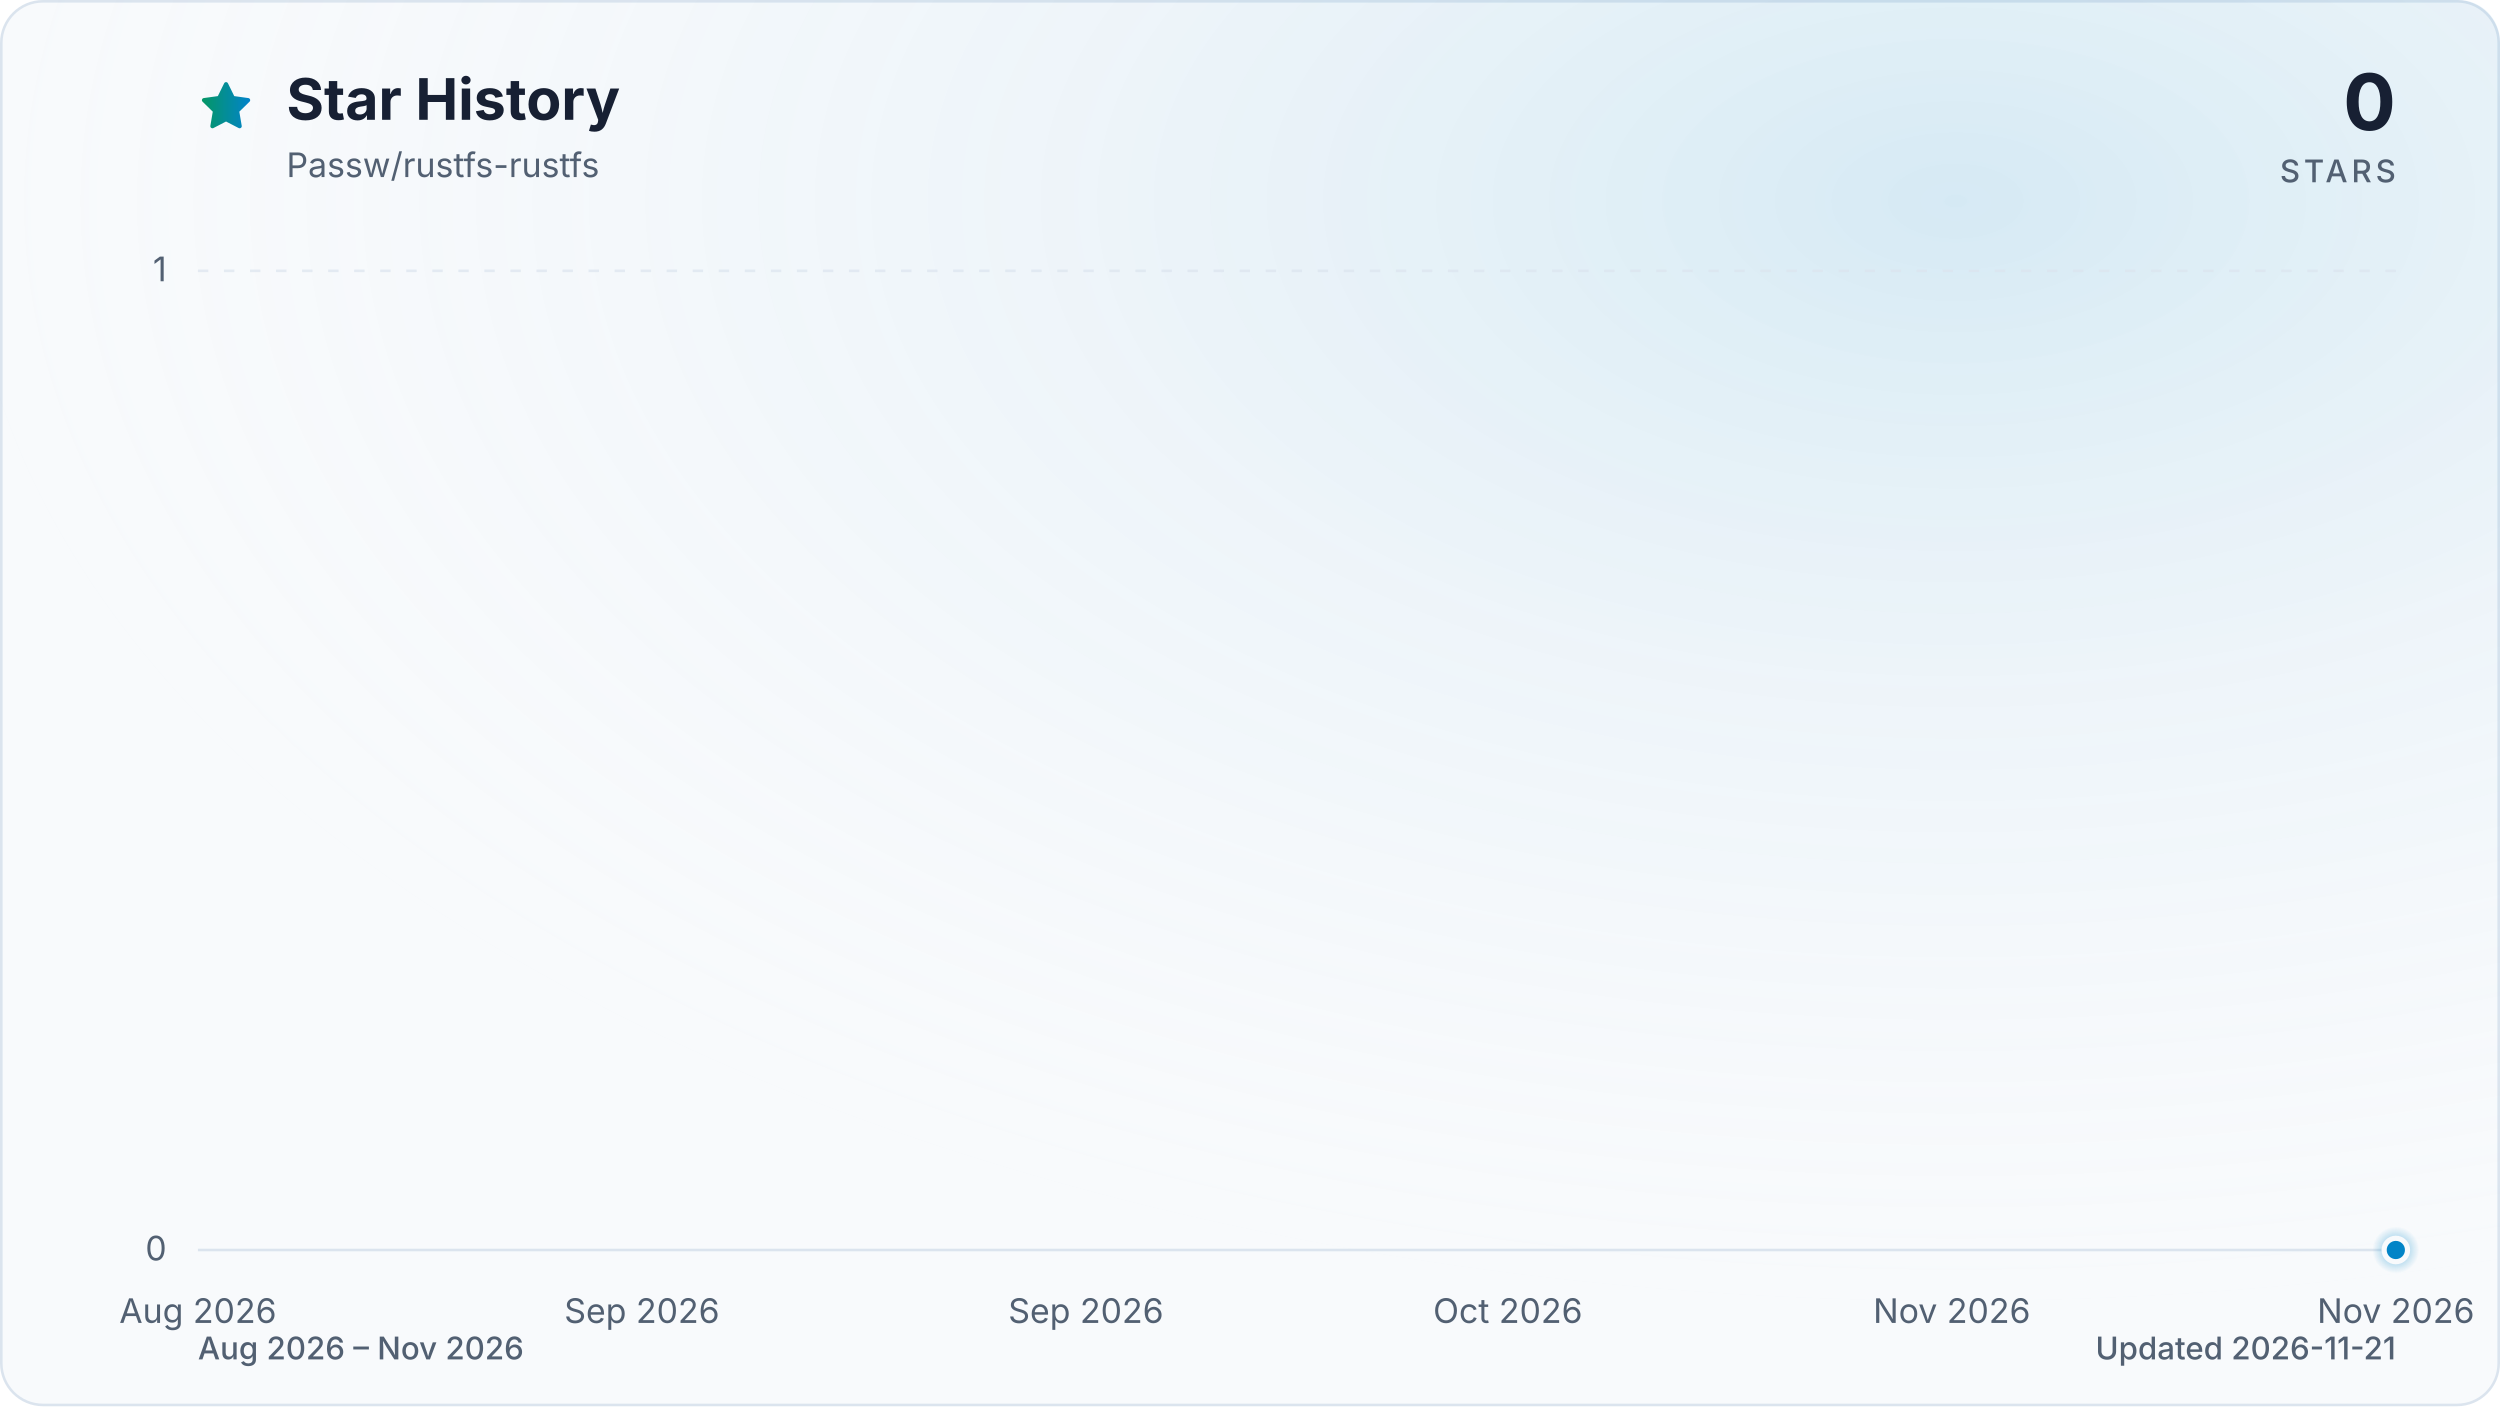
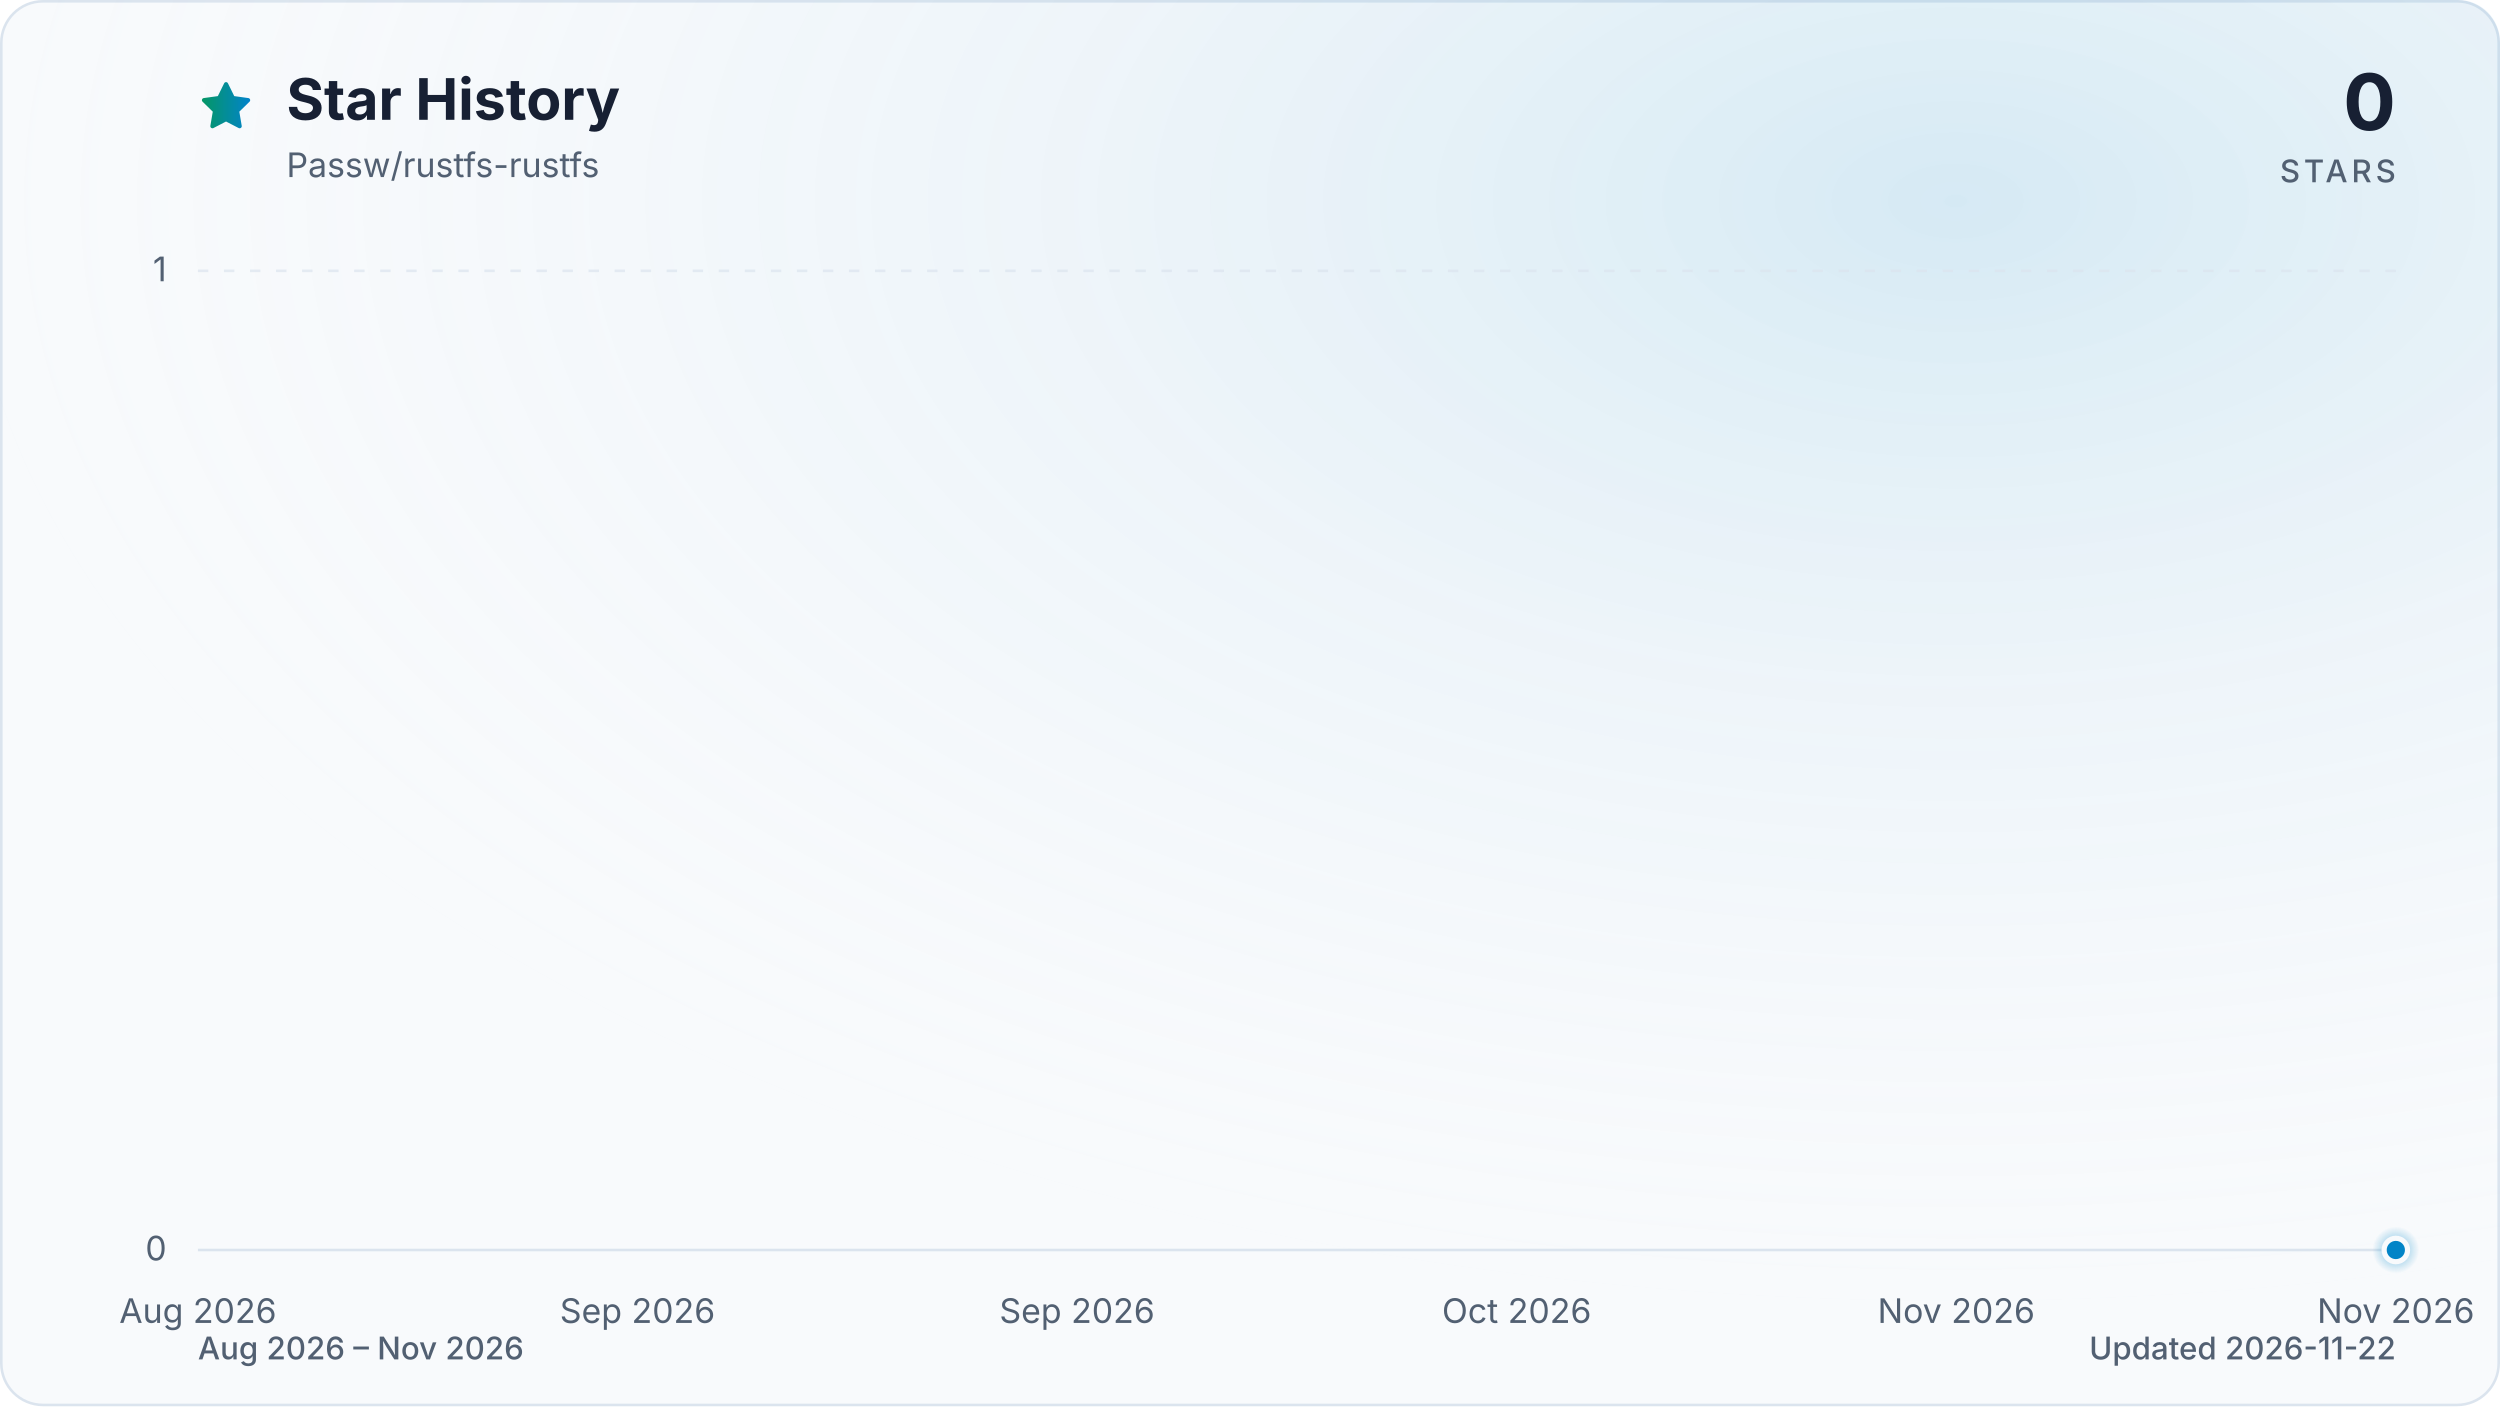
<svg xmlns="http://www.w3.org/2000/svg" viewBox="0 0 960 540" role="img" aria-labelledby="title description" data-style="gradient" data-variant="glow" data-animated="true">
  <defs>
    <linearGradient id="trend" x1="0" y1="0" x2="1" y2="0">
      <stop offset="0%" stop-color="#059669" />
      <stop offset="100%" stop-color="#0284c7" />
    </linearGradient>
    <linearGradient id="area" x1="0" y1="0" x2="0" y2="1">
      <stop offset="0%" stop-color="#059669" stop-opacity="0.30" />
      <stop offset="55%" stop-color="#0284c7" stop-opacity="0.10" />
      <stop offset="100%" stop-color="#0284c7" stop-opacity="0.01" />
    </linearGradient>
    <radialGradient id="marker-halo" cx="50%" cy="50%" r="50%">
      <stop offset="0%" stop-color="#0284c7" stop-opacity="0.55" />
      <stop offset="100%" stop-color="#0284c7" stop-opacity="0" />
    </radialGradient>
    <radialGradient id="surface-glow" cx="78%" cy="14%" r="80%">
      <stop offset="0%" stop-color="#0284c7" stop-opacity="0.14" />
      <stop offset="100%" stop-color="#f8fafc" stop-opacity="0" />
    </radialGradient>
    <filter id="trend-glow" x="-20%" y="-20%" width="140%" height="140%">
      <feGaussianBlur stdDeviation="7" />
    </filter>
  </defs>
  <style>
.trend-enter{transform-box:fill-box;transform-origin:center;animation:trend-enter 520ms cubic-bezier(0.16,1,0.3,1)}
.marker-enter{transform-box:fill-box;transform-origin:center;animation:marker-enter 320ms cubic-bezier(0.16,1,0.3,1) 200ms both}
.marker-pulse{transform-box:fill-box;transform-origin:center;animation:marker-pulse 2.6s ease-out infinite}
@keyframes trend-enter{from{opacity:.35;transform:translateY(10px)}to{opacity:1;transform:translateY(0)}}
@keyframes marker-enter{from{opacity:0;transform:scale(.4)}to{opacity:1;transform:scale(1)}}
@keyframes marker-pulse{0%{opacity:.5;transform:scale(.7)}70%,100%{opacity:0;transform:scale(2.1)}}
@media (prefers-reduced-motion:reduce){.trend-enter,.marker-enter,.marker-pulse{animation:none!important}}
@media (prefers-reduced-motion:reduce){.marker-pulse{opacity:0}}
</style>
  <rect x="0.5" y="0.5" width="959" height="539" fill="#f8fafc" stroke="#dbe4ee" stroke-width="1" rx="16" />
  <rect width="960" height="540" fill="url(#surface-glow)" rx="16" />
  <path d="M12 2.6l2.9 5.9 6.5.9-4.7 4.6 1.1 6.5-5.8-3-5.8 3 1.1-6.5-4.7-4.6 6.5-.9L12 2.6Z" transform="translate(76 30) scale(.9)" fill="url(#trend)" stroke="url(#trend)" stroke-width="1.8" stroke-linejoin="round" aria-hidden="true" />
  <text x="110" y="46" fill="#172033" font-family="ui-sans-serif, system-ui, -apple-system, BlinkMacSystemFont, 'Segoe UI', sans-serif" font-size="22" font-weight="700">Star History</text>
  <text x="110" y="68" fill="#526072" font-family="ui-sans-serif, system-ui, -apple-system, BlinkMacSystemFont, 'Segoe UI', sans-serif" font-size="13">Passw/rustfs-rustfs</text>
  <text x="920" y="50" fill="#172033" font-family="ui-sans-serif, system-ui, -apple-system, BlinkMacSystemFont, 'Segoe UI', sans-serif" font-size="30" font-weight="700" text-anchor="end">0</text>
  <text x="920" y="70" fill="#526072" font-family="ui-sans-serif, system-ui, -apple-system, BlinkMacSystemFont, 'Segoe UI', sans-serif" font-size="12" font-weight="500" letter-spacing="1.5" text-anchor="end">STARS</text>
  <line x1="76" y1="480.0" x2="920" y2="480.0" stroke="#dbe4ee" stroke-width="1" stroke-dasharray="0" opacity="1" />
  <text x="64" y="484.0" fill="#526072" font-family="ui-sans-serif, system-ui, -apple-system, BlinkMacSystemFont, 'Segoe UI', sans-serif" font-size="13" text-anchor="end">0</text>
  <line x1="76" y1="104.0" x2="920" y2="104.0" stroke="#dbe4ee" stroke-width="1" stroke-dasharray="4 6" opacity="0.7" />
  <text x="64" y="108.0" fill="#526072" font-family="ui-sans-serif, system-ui, -apple-system, BlinkMacSystemFont, 'Segoe UI', sans-serif" font-size="13" text-anchor="end">1</text>
  <text x="76.0" y="508" fill="#526072" font-family="ui-sans-serif, system-ui, -apple-system, BlinkMacSystemFont, 'Segoe UI', sans-serif" font-size="13" text-anchor="middle">Aug 2026</text>
-   <text x="246.5" y="508" fill="#526072" font-family="ui-sans-serif, system-ui, -apple-system, BlinkMacSystemFont, 'Segoe UI', sans-serif" font-size="13" text-anchor="middle">Sep 2026</text>
-   <text x="417.0" y="508" fill="#526072" font-family="ui-sans-serif, system-ui, -apple-system, BlinkMacSystemFont, 'Segoe UI', sans-serif" font-size="13" text-anchor="middle">Sep 2026</text>
-   <text x="579.0" y="508" fill="#526072" font-family="ui-sans-serif, system-ui, -apple-system, BlinkMacSystemFont, 'Segoe UI', sans-serif" font-size="13" text-anchor="middle">Oct 2026</text>
-   <text x="749.5" y="508" fill="#526072" font-family="ui-sans-serif, system-ui, -apple-system, BlinkMacSystemFont, 'Segoe UI', sans-serif" font-size="13" text-anchor="middle">Nov 2026</text>
+   <text x="244.8" y="508" fill="#526072" font-family="ui-sans-serif, system-ui, -apple-system, BlinkMacSystemFont, 'Segoe UI', sans-serif" font-size="13" text-anchor="middle">Sep 2026</text>
+   <text x="413.6" y="508" fill="#526072" font-family="ui-sans-serif, system-ui, -apple-system, BlinkMacSystemFont, 'Segoe UI', sans-serif" font-size="13" text-anchor="middle">Sep 2026</text>
+   <text x="582.4" y="508" fill="#526072" font-family="ui-sans-serif, system-ui, -apple-system, BlinkMacSystemFont, 'Segoe UI', sans-serif" font-size="13" text-anchor="middle">Oct 2026</text>
+   <text x="751.2" y="508" fill="#526072" font-family="ui-sans-serif, system-ui, -apple-system, BlinkMacSystemFont, 'Segoe UI', sans-serif" font-size="13" text-anchor="middle">Nov 2026</text>
  <text x="920.0" y="508" fill="#526072" font-family="ui-sans-serif, system-ui, -apple-system, BlinkMacSystemFont, 'Segoe UI', sans-serif" font-size="13" text-anchor="middle">Nov 2026</text>
  <g class="trend-enter">
-     <path d="M 76.0 480.0 C 78.8 480.0, 81.7 480.0, 84.5 480.0 C 87.4 480.0, 90.2 480.0, 93.1 480.0 C 95.9 480.0, 98.7 480.0, 101.6 480.0 C 104.4 480.0, 107.3 480.0, 110.1 480.0 C 112.9 480.0, 115.8 480.0, 118.6 480.0 C 121.5 480.0, 124.3 480.0, 127.2 480.0 C 130.0 480.0, 132.8 480.0, 135.7 480.0 C 138.5 480.0, 141.4 480.0, 144.2 480.0 C 147.0 480.0, 149.9 480.0, 152.7 480.0 C 155.6 480.0, 158.4 480.0, 161.3 480.0 C 164.1 480.0, 166.9 480.0, 169.8 480.0 C 172.6 480.0, 175.5 480.0, 178.3 480.0 C 181.1 480.0, 184.0 480.0, 186.8 480.0 C 189.7 480.0, 192.5 480.0, 195.4 480.0 C 198.2 480.0, 201.0 480.0, 203.9 480.0 C 206.7 480.0, 209.6 480.0, 212.4 480.0 C 215.2 480.0, 218.1 480.0, 220.9 480.0 C 223.8 480.0, 226.6 480.0, 229.5 480.0 C 232.3 480.0, 235.1 480.0, 238.0 480.0 C 240.8 480.0, 243.7 480.0, 246.5 480.0 C 249.3 480.0, 252.2 480.0, 255.0 480.0 C 257.9 480.0, 260.7 480.0, 263.6 480.0 C 266.4 480.0, 269.2 480.0, 272.1 480.0 C 274.9 480.0, 277.8 480.0, 280.6 480.0 C 283.4 480.0, 286.3 480.0, 289.1 480.0 C 292.0 480.0, 294.8 480.0, 297.7 480.0 C 300.5 480.0, 303.3 480.0, 306.2 480.0 C 309.0 480.0, 311.9 480.0, 314.7 480.0 C 317.5 480.0, 320.4 480.0, 323.2 480.0 C 326.1 480.0, 328.9 480.0, 331.8 480.0 C 334.6 480.0, 337.4 480.0, 340.3 480.0 C 343.1 480.0, 346.0 480.0, 348.8 480.0 C 351.6 480.0, 354.5 480.0, 357.3 480.0 C 360.2 480.0, 363.0 480.0, 365.9 480.0 C 368.7 480.0, 371.5 480.0, 374.4 480.0 C 377.2 480.0, 380.1 480.0, 382.9 480.0 C 385.8 480.0, 388.6 480.0, 391.4 480.0 C 394.3 480.0, 397.1 480.0, 400.0 480.0 C 402.8 480.0, 405.6 480.0, 408.5 480.0 C 411.3 480.0, 414.2 480.0, 417.0 480.0 C 419.9 480.0, 422.7 480.0, 425.5 480.0 C 428.4 480.0, 431.2 480.0, 434.1 480.0 C 436.9 480.0, 439.7 480.0, 442.6 480.0 C 445.4 480.0, 448.3 480.0, 451.1 480.0 C 454.0 480.0, 456.8 480.0, 459.6 480.0 C 462.5 480.0, 465.3 480.0, 468.2 480.0 C 471.0 480.0, 473.8 480.0, 476.7 480.0 C 479.5 480.0, 482.4 480.0, 485.2 480.0 C 488.1 480.0, 490.9 480.0, 493.7 480.0 C 496.6 480.0, 499.4 480.0, 502.3 480.0 C 505.1 480.0, 507.9 480.0, 510.8 480.0 C 513.6 480.0, 516.5 480.0, 519.3 480.0 C 522.2 480.0, 525.0 480.0, 527.8 480.0 C 530.7 480.0, 533.5 480.0, 536.4 480.0 C 539.2 480.0, 542.0 480.0, 544.9 480.0 C 547.7 480.0, 550.6 480.0, 553.4 480.0 C 556.3 480.0, 559.1 480.0, 561.9 480.0 C 564.8 480.0, 567.6 480.0, 570.5 480.0 C 573.3 480.0, 576.1 480.0, 579.0 480.0 C 581.8 480.0, 584.7 480.0, 587.5 480.0 C 590.4 480.0, 593.2 480.0, 596.0 480.0 C 598.9 480.0, 601.7 480.0, 604.6 480.0 C 607.4 480.0, 610.2 480.0, 613.1 480.0 C 615.9 480.0, 618.8 480.0, 621.6 480.0 C 624.5 480.0, 627.3 480.0, 630.1 480.0 C 633.0 480.0, 635.8 480.0, 638.7 480.0 C 641.5 480.0, 644.4 480.0, 647.2 480.0 C 650.0 480.0, 652.9 480.0, 655.7 480.0 C 658.6 480.0, 661.4 480.0, 664.2 480.0 C 667.1 480.0, 669.9 480.0, 672.8 480.0 C 675.6 480.0, 678.5 480.0, 681.3 480.0 C 684.1 480.0, 687.0 480.0, 689.8 480.0 C 692.7 480.0, 695.5 480.0, 698.3 480.0 C 701.2 480.0, 704.0 480.0, 706.9 480.0 C 709.7 480.0, 712.6 480.0, 715.4 480.0 C 718.2 480.0, 721.1 480.0, 723.9 480.0 C 726.8 480.0, 729.6 480.0, 732.4 480.0 C 735.3 480.0, 738.1 480.0, 741.0 480.0 C 743.8 480.0, 746.7 480.0, 749.5 480.0 C 752.3 480.0, 755.2 480.0, 758.0 480.0 C 760.9 480.0, 763.7 480.0, 766.5 480.0 C 769.4 480.0, 772.2 480.0, 775.1 480.0 C 777.9 480.0, 780.8 480.0, 783.6 480.0 C 786.4 480.0, 789.3 480.0, 792.1 480.0 C 795.0 480.0, 797.8 480.0, 800.6 480.0 C 803.5 480.0, 806.3 480.0, 809.2 480.0 C 812.0 480.0, 814.9 480.0, 817.7 480.0 C 820.5 480.0, 823.4 480.0, 826.2 480.0 C 829.1 480.0, 831.9 480.0, 834.7 480.0 C 837.6 480.0, 840.4 480.0, 843.3 480.0 C 846.1 480.0, 849.0 480.0, 851.8 480.0 C 854.6 480.0, 857.5 480.0, 860.3 480.0 C 863.2 480.0, 866.0 480.0, 868.8 480.0 C 871.7 480.0, 874.5 480.0, 877.4 480.0 C 880.2 480.0, 883.1 480.0, 885.9 480.0 C 888.7 480.0, 891.6 480.0, 894.4 480.0 C 897.3 480.0, 900.1 480.0, 902.9 480.0 C 905.8 480.0, 908.6 480.0, 911.5 480.0 C 914.3 480.0, 917.2 480.0, 920.0 480.0 L 920.0 480.0 L 76.0 480.0 Z" fill="url(#area)" />
-     <path d="M 76.0 480.0 C 78.8 480.0, 81.7 480.0, 84.5 480.0 C 87.4 480.0, 90.2 480.0, 93.1 480.0 C 95.9 480.0, 98.7 480.0, 101.6 480.0 C 104.4 480.0, 107.3 480.0, 110.1 480.0 C 112.9 480.0, 115.8 480.0, 118.6 480.0 C 121.5 480.0, 124.3 480.0, 127.2 480.0 C 130.0 480.0, 132.8 480.0, 135.7 480.0 C 138.5 480.0, 141.4 480.0, 144.2 480.0 C 147.0 480.0, 149.9 480.0, 152.7 480.0 C 155.6 480.0, 158.4 480.0, 161.3 480.0 C 164.1 480.0, 166.9 480.0, 169.8 480.0 C 172.6 480.0, 175.5 480.0, 178.3 480.0 C 181.1 480.0, 184.0 480.0, 186.8 480.0 C 189.7 480.0, 192.5 480.0, 195.4 480.0 C 198.2 480.0, 201.0 480.0, 203.9 480.0 C 206.7 480.0, 209.6 480.0, 212.4 480.0 C 215.2 480.0, 218.1 480.0, 220.9 480.0 C 223.8 480.0, 226.6 480.0, 229.5 480.0 C 232.3 480.0, 235.1 480.0, 238.0 480.0 C 240.8 480.0, 243.7 480.0, 246.5 480.0 C 249.3 480.0, 252.2 480.0, 255.0 480.0 C 257.9 480.0, 260.7 480.0, 263.6 480.0 C 266.4 480.0, 269.2 480.0, 272.1 480.0 C 274.9 480.0, 277.8 480.0, 280.6 480.0 C 283.4 480.0, 286.3 480.0, 289.1 480.0 C 292.0 480.0, 294.8 480.0, 297.7 480.0 C 300.5 480.0, 303.3 480.0, 306.2 480.0 C 309.0 480.0, 311.9 480.0, 314.7 480.0 C 317.5 480.0, 320.4 480.0, 323.2 480.0 C 326.1 480.0, 328.9 480.0, 331.8 480.0 C 334.6 480.0, 337.4 480.0, 340.3 480.0 C 343.1 480.0, 346.0 480.0, 348.8 480.0 C 351.6 480.0, 354.5 480.0, 357.3 480.0 C 360.2 480.0, 363.0 480.0, 365.9 480.0 C 368.7 480.0, 371.5 480.0, 374.4 480.0 C 377.2 480.0, 380.1 480.0, 382.9 480.0 C 385.8 480.0, 388.6 480.0, 391.4 480.0 C 394.3 480.0, 397.1 480.0, 400.0 480.0 C 402.8 480.0, 405.6 480.0, 408.5 480.0 C 411.3 480.0, 414.2 480.0, 417.0 480.0 C 419.9 480.0, 422.7 480.0, 425.5 480.0 C 428.4 480.0, 431.2 480.0, 434.1 480.0 C 436.9 480.0, 439.7 480.0, 442.6 480.0 C 445.4 480.0, 448.3 480.0, 451.1 480.0 C 454.0 480.0, 456.8 480.0, 459.6 480.0 C 462.5 480.0, 465.3 480.0, 468.2 480.0 C 471.0 480.0, 473.8 480.0, 476.7 480.0 C 479.5 480.0, 482.4 480.0, 485.2 480.0 C 488.1 480.0, 490.9 480.0, 493.7 480.0 C 496.6 480.0, 499.4 480.0, 502.3 480.0 C 505.1 480.0, 507.9 480.0, 510.8 480.0 C 513.6 480.0, 516.5 480.0, 519.3 480.0 C 522.2 480.0, 525.0 480.0, 527.8 480.0 C 530.7 480.0, 533.5 480.0, 536.4 480.0 C 539.2 480.0, 542.0 480.0, 544.9 480.0 C 547.7 480.0, 550.6 480.0, 553.4 480.0 C 556.3 480.0, 559.1 480.0, 561.9 480.0 C 564.8 480.0, 567.6 480.0, 570.5 480.0 C 573.3 480.0, 576.1 480.0, 579.0 480.0 C 581.8 480.0, 584.7 480.0, 587.5 480.0 C 590.4 480.0, 593.2 480.0, 596.0 480.0 C 598.9 480.0, 601.7 480.0, 604.6 480.0 C 607.4 480.0, 610.2 480.0, 613.1 480.0 C 615.9 480.0, 618.8 480.0, 621.6 480.0 C 624.5 480.0, 627.3 480.0, 630.1 480.0 C 633.0 480.0, 635.8 480.0, 638.7 480.0 C 641.5 480.0, 644.4 480.0, 647.2 480.0 C 650.0 480.0, 652.9 480.0, 655.7 480.0 C 658.6 480.0, 661.4 480.0, 664.2 480.0 C 667.1 480.0, 669.9 480.0, 672.8 480.0 C 675.6 480.0, 678.5 480.0, 681.3 480.0 C 684.1 480.0, 687.0 480.0, 689.8 480.0 C 692.7 480.0, 695.5 480.0, 698.3 480.0 C 701.2 480.0, 704.0 480.0, 706.9 480.0 C 709.7 480.0, 712.6 480.0, 715.4 480.0 C 718.2 480.0, 721.1 480.0, 723.9 480.0 C 726.8 480.0, 729.6 480.0, 732.4 480.0 C 735.3 480.0, 738.1 480.0, 741.0 480.0 C 743.8 480.0, 746.7 480.0, 749.5 480.0 C 752.3 480.0, 755.2 480.0, 758.0 480.0 C 760.9 480.0, 763.7 480.0, 766.5 480.0 C 769.4 480.0, 772.2 480.0, 775.1 480.0 C 777.9 480.0, 780.8 480.0, 783.6 480.0 C 786.4 480.0, 789.3 480.0, 792.1 480.0 C 795.0 480.0, 797.8 480.0, 800.6 480.0 C 803.5 480.0, 806.3 480.0, 809.2 480.0 C 812.0 480.0, 814.9 480.0, 817.7 480.0 C 820.5 480.0, 823.4 480.0, 826.2 480.0 C 829.1 480.0, 831.9 480.0, 834.7 480.0 C 837.6 480.0, 840.4 480.0, 843.3 480.0 C 846.1 480.0, 849.0 480.0, 851.8 480.0 C 854.6 480.0, 857.5 480.0, 860.3 480.0 C 863.2 480.0, 866.0 480.0, 868.8 480.0 C 871.7 480.0, 874.5 480.0, 877.4 480.0 C 880.2 480.0, 883.1 480.0, 885.9 480.0 C 888.7 480.0, 891.6 480.0, 894.4 480.0 C 897.3 480.0, 900.1 480.0, 902.9 480.0 C 905.8 480.0, 908.6 480.0, 911.5 480.0 C 914.3 480.0, 917.2 480.0, 920.0 480.0" fill="none" stroke="url(#trend)" stroke-width="12" stroke-linecap="round" stroke-linejoin="round" opacity="0.16" filter="url(#trend-glow)" />
-     <path d="M 76.0 480.0 C 78.8 480.0, 81.7 480.0, 84.5 480.0 C 87.4 480.0, 90.2 480.0, 93.1 480.0 C 95.9 480.0, 98.7 480.0, 101.6 480.0 C 104.4 480.0, 107.3 480.0, 110.1 480.0 C 112.9 480.0, 115.8 480.0, 118.6 480.0 C 121.5 480.0, 124.3 480.0, 127.2 480.0 C 130.0 480.0, 132.8 480.0, 135.7 480.0 C 138.5 480.0, 141.4 480.0, 144.2 480.0 C 147.0 480.0, 149.9 480.0, 152.7 480.0 C 155.6 480.0, 158.4 480.0, 161.3 480.0 C 164.1 480.0, 166.9 480.0, 169.8 480.0 C 172.6 480.0, 175.5 480.0, 178.3 480.0 C 181.1 480.0, 184.0 480.0, 186.8 480.0 C 189.7 480.0, 192.5 480.0, 195.4 480.0 C 198.2 480.0, 201.0 480.0, 203.9 480.0 C 206.7 480.0, 209.6 480.0, 212.4 480.0 C 215.2 480.0, 218.1 480.0, 220.9 480.0 C 223.8 480.0, 226.6 480.0, 229.5 480.0 C 232.3 480.0, 235.1 480.0, 238.0 480.0 C 240.8 480.0, 243.7 480.0, 246.5 480.0 C 249.3 480.0, 252.2 480.0, 255.0 480.0 C 257.9 480.0, 260.7 480.0, 263.6 480.0 C 266.4 480.0, 269.2 480.0, 272.1 480.0 C 274.9 480.0, 277.8 480.0, 280.6 480.0 C 283.4 480.0, 286.3 480.0, 289.1 480.0 C 292.0 480.0, 294.8 480.0, 297.7 480.0 C 300.5 480.0, 303.3 480.0, 306.2 480.0 C 309.0 480.0, 311.9 480.0, 314.7 480.0 C 317.5 480.0, 320.4 480.0, 323.2 480.0 C 326.1 480.0, 328.9 480.0, 331.8 480.0 C 334.6 480.0, 337.4 480.0, 340.3 480.0 C 343.1 480.0, 346.0 480.0, 348.8 480.0 C 351.6 480.0, 354.5 480.0, 357.3 480.0 C 360.2 480.0, 363.0 480.0, 365.9 480.0 C 368.7 480.0, 371.5 480.0, 374.4 480.0 C 377.2 480.0, 380.1 480.0, 382.9 480.0 C 385.8 480.0, 388.6 480.0, 391.4 480.0 C 394.3 480.0, 397.1 480.0, 400.0 480.0 C 402.8 480.0, 405.6 480.0, 408.5 480.0 C 411.3 480.0, 414.2 480.0, 417.0 480.0 C 419.9 480.0, 422.7 480.0, 425.5 480.0 C 428.4 480.0, 431.2 480.0, 434.1 480.0 C 436.9 480.0, 439.7 480.0, 442.6 480.0 C 445.4 480.0, 448.3 480.0, 451.1 480.0 C 454.0 480.0, 456.8 480.0, 459.6 480.0 C 462.5 480.0, 465.3 480.0, 468.2 480.0 C 471.0 480.0, 473.8 480.0, 476.7 480.0 C 479.5 480.0, 482.4 480.0, 485.2 480.0 C 488.1 480.0, 490.9 480.0, 493.7 480.0 C 496.6 480.0, 499.4 480.0, 502.3 480.0 C 505.1 480.0, 507.9 480.0, 510.8 480.0 C 513.6 480.0, 516.5 480.0, 519.3 480.0 C 522.2 480.0, 525.0 480.0, 527.8 480.0 C 530.7 480.0, 533.5 480.0, 536.4 480.0 C 539.2 480.0, 542.0 480.0, 544.9 480.0 C 547.7 480.0, 550.6 480.0, 553.4 480.0 C 556.3 480.0, 559.1 480.0, 561.9 480.0 C 564.8 480.0, 567.6 480.0, 570.5 480.0 C 573.3 480.0, 576.1 480.0, 579.0 480.0 C 581.8 480.0, 584.7 480.0, 587.5 480.0 C 590.4 480.0, 593.2 480.0, 596.0 480.0 C 598.9 480.0, 601.7 480.0, 604.6 480.0 C 607.4 480.0, 610.2 480.0, 613.1 480.0 C 615.9 480.0, 618.8 480.0, 621.6 480.0 C 624.5 480.0, 627.3 480.0, 630.1 480.0 C 633.0 480.0, 635.8 480.0, 638.7 480.0 C 641.5 480.0, 644.4 480.0, 647.2 480.0 C 650.0 480.0, 652.9 480.0, 655.7 480.0 C 658.6 480.0, 661.4 480.0, 664.2 480.0 C 667.1 480.0, 669.9 480.0, 672.8 480.0 C 675.6 480.0, 678.5 480.0, 681.3 480.0 C 684.1 480.0, 687.0 480.0, 689.8 480.0 C 692.7 480.0, 695.5 480.0, 698.3 480.0 C 701.2 480.0, 704.0 480.0, 706.9 480.0 C 709.7 480.0, 712.6 480.0, 715.4 480.0 C 718.2 480.0, 721.1 480.0, 723.9 480.0 C 726.8 480.0, 729.6 480.0, 732.4 480.0 C 735.3 480.0, 738.1 480.0, 741.0 480.0 C 743.8 480.0, 746.7 480.0, 749.5 480.0 C 752.3 480.0, 755.2 480.0, 758.0 480.0 C 760.9 480.0, 763.7 480.0, 766.5 480.0 C 769.4 480.0, 772.2 480.0, 775.1 480.0 C 777.9 480.0, 780.8 480.0, 783.6 480.0 C 786.4 480.0, 789.3 480.0, 792.1 480.0 C 795.0 480.0, 797.8 480.0, 800.6 480.0 C 803.5 480.0, 806.3 480.0, 809.2 480.0 C 812.0 480.0, 814.9 480.0, 817.7 480.0 C 820.5 480.0, 823.4 480.0, 826.2 480.0 C 829.1 480.0, 831.9 480.0, 834.7 480.0 C 837.6 480.0, 840.4 480.0, 843.3 480.0 C 846.1 480.0, 849.0 480.0, 851.8 480.0 C 854.6 480.0, 857.5 480.0, 860.3 480.0 C 863.2 480.0, 866.0 480.0, 868.8 480.0 C 871.7 480.0, 874.5 480.0, 877.4 480.0 C 880.2 480.0, 883.1 480.0, 885.9 480.0 C 888.7 480.0, 891.6 480.0, 894.4 480.0 C 897.3 480.0, 900.1 480.0, 902.9 480.0 C 905.8 480.0, 908.6 480.0, 911.5 480.0 C 914.3 480.0, 917.2 480.0, 920.0 480.0" fill="none" stroke="url(#trend)" stroke-width="3" stroke-linecap="round" stroke-linejoin="round" />
+     <path d="M 76.0 480.0 C 78.8 480.0, 81.6 480.0, 84.4 480.0 C 87.3 480.0, 90.1 480.0, 92.9 480.0 C 95.7 480.0, 98.5 480.0, 101.3 480.0 C 104.1 480.0, 106.9 480.0, 109.8 480.0 C 112.6 480.0, 115.4 480.0, 118.2 480.0 C 121.0 480.0, 123.8 480.0, 126.6 480.0 C 129.5 480.0, 132.3 480.0, 135.1 480.0 C 137.9 480.0, 140.7 480.0, 143.5 480.0 C 146.3 480.0, 149.1 480.0, 152.0 480.0 C 154.8 480.0, 157.6 480.0, 160.4 480.0 C 163.2 480.0, 166.0 480.0, 168.8 480.0 C 171.7 480.0, 174.5 480.0, 177.3 480.0 C 180.1 480.0, 182.9 480.0, 185.7 480.0 C 188.5 480.0, 191.3 480.0, 194.2 480.0 C 197.0 480.0, 199.8 480.0, 202.6 480.0 C 205.4 480.0, 208.2 480.0, 211.0 480.0 C 213.9 480.0, 216.7 480.0, 219.5 480.0 C 222.3 480.0, 225.1 480.0, 227.9 480.0 C 230.7 480.0, 233.5 480.0, 236.4 480.0 C 239.2 480.0, 242.0 480.0, 244.8 480.0 C 247.6 480.0, 250.4 480.0, 253.2 480.0 C 256.1 480.0, 258.9 480.0, 261.7 480.0 C 264.5 480.0, 267.3 480.0, 270.1 480.0 C 272.9 480.0, 275.7 480.0, 278.6 480.0 C 281.4 480.0, 284.2 480.0, 287.0 480.0 C 289.8 480.0, 292.6 480.0, 295.4 480.0 C 298.3 480.0, 301.1 480.0, 303.9 480.0 C 306.7 480.0, 309.5 480.0, 312.3 480.0 C 315.1 480.0, 317.9 480.0, 320.8 480.0 C 323.6 480.0, 326.4 480.0, 329.2 480.0 C 332.0 480.0, 334.8 480.0, 337.6 480.0 C 340.5 480.0, 343.3 480.0, 346.1 480.0 C 348.9 480.0, 351.7 480.0, 354.5 480.0 C 357.3 480.0, 360.1 480.0, 363.0 480.0 C 365.8 480.0, 368.6 480.0, 371.4 480.0 C 374.2 480.0, 377.0 480.0, 379.8 480.0 C 382.7 480.0, 385.5 480.0, 388.3 480.0 C 391.1 480.0, 393.9 480.0, 396.7 480.0 C 399.5 480.0, 402.3 480.0, 405.2 480.0 C 408.0 480.0, 410.8 480.0, 413.6 480.0 C 416.4 480.0, 419.2 480.0, 422.0 480.0 C 424.9 480.0, 427.7 480.0, 430.5 480.0 C 433.3 480.0, 436.1 480.0, 438.9 480.0 C 441.7 480.0, 444.5 480.0, 447.4 480.0 C 450.2 480.0, 453.0 480.0, 455.8 480.0 C 458.6 480.0, 461.4 480.0, 464.2 480.0 C 467.1 480.0, 469.9 480.0, 472.7 480.0 C 475.5 480.0, 478.3 480.0, 481.1 480.0 C 483.9 480.0, 486.7 480.0, 489.6 480.0 C 492.4 480.0, 495.2 480.0, 498.0 480.0 C 500.8 480.0, 503.6 480.0, 506.4 480.0 C 509.3 480.0, 512.1 480.0, 514.9 480.0 C 517.7 480.0, 520.5 480.0, 523.3 480.0 C 526.1 480.0, 528.9 480.0, 531.8 480.0 C 534.6 480.0, 537.4 480.0, 540.2 480.0 C 543.0 480.0, 545.8 480.0, 548.6 480.0 C 551.5 480.0, 554.3 480.0, 557.1 480.0 C 559.9 480.0, 562.7 480.0, 565.5 480.0 C 568.3 480.0, 571.1 480.0, 574.0 480.0 C 576.8 480.0, 579.6 480.0, 582.4 480.0 C 585.2 480.0, 588.0 480.0, 590.8 480.0 C 593.7 480.0, 596.5 480.0, 599.3 480.0 C 602.1 480.0, 604.9 480.0, 607.7 480.0 C 610.5 480.0, 613.3 480.0, 616.2 480.0 C 619.0 480.0, 621.8 480.0, 624.6 480.0 C 627.4 480.0, 630.2 480.0, 633.0 480.0 C 635.9 480.0, 638.7 480.0, 641.5 480.0 C 644.3 480.0, 647.1 480.0, 649.9 480.0 C 652.7 480.0, 655.5 480.0, 658.4 480.0 C 661.2 480.0, 664.0 480.0, 666.8 480.0 C 669.6 480.0, 672.4 480.0, 675.2 480.0 C 678.1 480.0, 680.9 480.0, 683.7 480.0 C 686.5 480.0, 689.3 480.0, 692.1 480.0 C 694.9 480.0, 697.7 480.0, 700.6 480.0 C 703.4 480.0, 706.2 480.0, 709.0 480.0 C 711.8 480.0, 714.6 480.0, 717.4 480.0 C 720.3 480.0, 723.1 480.0, 725.9 480.0 C 728.7 480.0, 731.5 480.0, 734.3 480.0 C 737.1 480.0, 739.9 480.0, 742.8 480.0 C 745.6 480.0, 748.4 480.0, 751.2 480.0 C 754.0 480.0, 756.8 480.0, 759.6 480.0 C 762.5 480.0, 765.3 480.0, 768.1 480.0 C 770.9 480.0, 773.7 480.0, 776.5 480.0 C 779.3 480.0, 782.1 480.0, 785.0 480.0 C 787.8 480.0, 790.6 480.0, 793.4 480.0 C 796.2 480.0, 799.0 480.0, 801.8 480.0 C 804.7 480.0, 807.5 480.0, 810.3 480.0 C 813.1 480.0, 815.9 480.0, 818.7 480.0 C 821.5 480.0, 824.3 480.0, 827.2 480.0 C 830.0 480.0, 832.8 480.0, 835.6 480.0 C 838.4 480.0, 841.2 480.0, 844.0 480.0 C 846.9 480.0, 849.7 480.0, 852.5 480.0 C 855.3 480.0, 858.1 480.0, 860.9 480.0 C 863.7 480.0, 866.5 480.0, 869.4 480.0 C 872.2 480.0, 875.0 480.0, 877.8 480.0 C 880.6 480.0, 883.4 480.0, 886.2 480.0 C 889.1 480.0, 891.9 480.0, 894.7 480.0 C 897.5 480.0, 900.3 480.0, 903.1 480.0 C 905.9 480.0, 908.7 480.0, 911.6 480.0 C 914.4 480.0, 917.2 480.0, 920.0 480.0 L 920.0 480.0 L 76.0 480.0 Z" fill="url(#area)" />
+     <path d="M 76.0 480.0 C 78.8 480.0, 81.6 480.0, 84.4 480.0 C 87.3 480.0, 90.1 480.0, 92.9 480.0 C 95.7 480.0, 98.5 480.0, 101.3 480.0 C 104.1 480.0, 106.9 480.0, 109.8 480.0 C 112.6 480.0, 115.4 480.0, 118.2 480.0 C 121.0 480.0, 123.8 480.0, 126.6 480.0 C 129.5 480.0, 132.3 480.0, 135.1 480.0 C 137.9 480.0, 140.7 480.0, 143.5 480.0 C 146.3 480.0, 149.1 480.0, 152.0 480.0 C 154.8 480.0, 157.6 480.0, 160.4 480.0 C 163.2 480.0, 166.0 480.0, 168.8 480.0 C 171.7 480.0, 174.5 480.0, 177.3 480.0 C 180.1 480.0, 182.9 480.0, 185.7 480.0 C 188.5 480.0, 191.3 480.0, 194.2 480.0 C 197.0 480.0, 199.8 480.0, 202.6 480.0 C 205.4 480.0, 208.2 480.0, 211.0 480.0 C 213.9 480.0, 216.7 480.0, 219.5 480.0 C 222.3 480.0, 225.1 480.0, 227.9 480.0 C 230.7 480.0, 233.5 480.0, 236.4 480.0 C 239.2 480.0, 242.0 480.0, 244.8 480.0 C 247.6 480.0, 250.4 480.0, 253.2 480.0 C 256.1 480.0, 258.9 480.0, 261.7 480.0 C 264.5 480.0, 267.3 480.0, 270.1 480.0 C 272.9 480.0, 275.7 480.0, 278.6 480.0 C 281.4 480.0, 284.2 480.0, 287.0 480.0 C 289.8 480.0, 292.6 480.0, 295.4 480.0 C 298.3 480.0, 301.1 480.0, 303.9 480.0 C 306.7 480.0, 309.5 480.0, 312.3 480.0 C 315.1 480.0, 317.9 480.0, 320.8 480.0 C 323.6 480.0, 326.4 480.0, 329.2 480.0 C 332.0 480.0, 334.8 480.0, 337.6 480.0 C 340.5 480.0, 343.3 480.0, 346.1 480.0 C 348.9 480.0, 351.7 480.0, 354.5 480.0 C 357.3 480.0, 360.1 480.0, 363.0 480.0 C 365.8 480.0, 368.6 480.0, 371.4 480.0 C 374.2 480.0, 377.0 480.0, 379.8 480.0 C 382.7 480.0, 385.5 480.0, 388.3 480.0 C 391.1 480.0, 393.9 480.0, 396.7 480.0 C 399.5 480.0, 402.3 480.0, 405.2 480.0 C 408.0 480.0, 410.8 480.0, 413.6 480.0 C 416.4 480.0, 419.2 480.0, 422.0 480.0 C 424.9 480.0, 427.7 480.0, 430.5 480.0 C 433.3 480.0, 436.1 480.0, 438.9 480.0 C 441.7 480.0, 444.5 480.0, 447.4 480.0 C 450.2 480.0, 453.0 480.0, 455.8 480.0 C 458.6 480.0, 461.4 480.0, 464.2 480.0 C 467.1 480.0, 469.9 480.0, 472.7 480.0 C 475.5 480.0, 478.3 480.0, 481.1 480.0 C 483.9 480.0, 486.7 480.0, 489.6 480.0 C 492.4 480.0, 495.2 480.0, 498.0 480.0 C 500.8 480.0, 503.6 480.0, 506.4 480.0 C 509.3 480.0, 512.1 480.0, 514.9 480.0 C 517.7 480.0, 520.5 480.0, 523.3 480.0 C 526.1 480.0, 528.9 480.0, 531.8 480.0 C 534.6 480.0, 537.4 480.0, 540.2 480.0 C 543.0 480.0, 545.8 480.0, 548.6 480.0 C 551.5 480.0, 554.3 480.0, 557.1 480.0 C 559.9 480.0, 562.7 480.0, 565.5 480.0 C 568.3 480.0, 571.1 480.0, 574.0 480.0 C 576.8 480.0, 579.6 480.0, 582.4 480.0 C 585.2 480.0, 588.0 480.0, 590.8 480.0 C 593.7 480.0, 596.5 480.0, 599.3 480.0 C 602.1 480.0, 604.9 480.0, 607.7 480.0 C 610.5 480.0, 613.3 480.0, 616.2 480.0 C 619.0 480.0, 621.8 480.0, 624.6 480.0 C 627.4 480.0, 630.2 480.0, 633.0 480.0 C 635.9 480.0, 638.7 480.0, 641.5 480.0 C 644.3 480.0, 647.1 480.0, 649.9 480.0 C 652.7 480.0, 655.5 480.0, 658.4 480.0 C 661.2 480.0, 664.0 480.0, 666.8 480.0 C 669.6 480.0, 672.4 480.0, 675.2 480.0 C 678.1 480.0, 680.9 480.0, 683.7 480.0 C 686.5 480.0, 689.3 480.0, 692.1 480.0 C 694.9 480.0, 697.7 480.0, 700.6 480.0 C 703.4 480.0, 706.2 480.0, 709.0 480.0 C 711.8 480.0, 714.6 480.0, 717.4 480.0 C 720.3 480.0, 723.1 480.0, 725.9 480.0 C 728.7 480.0, 731.5 480.0, 734.3 480.0 C 737.1 480.0, 739.9 480.0, 742.8 480.0 C 745.6 480.0, 748.4 480.0, 751.2 480.0 C 754.0 480.0, 756.8 480.0, 759.6 480.0 C 762.5 480.0, 765.3 480.0, 768.1 480.0 C 770.9 480.0, 773.7 480.0, 776.5 480.0 C 779.3 480.0, 782.1 480.0, 785.0 480.0 C 787.8 480.0, 790.6 480.0, 793.4 480.0 C 796.2 480.0, 799.0 480.0, 801.8 480.0 C 804.7 480.0, 807.5 480.0, 810.3 480.0 C 813.1 480.0, 815.9 480.0, 818.7 480.0 C 821.5 480.0, 824.3 480.0, 827.2 480.0 C 830.0 480.0, 832.8 480.0, 835.6 480.0 C 838.4 480.0, 841.2 480.0, 844.0 480.0 C 846.9 480.0, 849.7 480.0, 852.5 480.0 C 855.3 480.0, 858.1 480.0, 860.9 480.0 C 863.7 480.0, 866.5 480.0, 869.4 480.0 C 872.2 480.0, 875.0 480.0, 877.8 480.0 C 880.6 480.0, 883.4 480.0, 886.2 480.0 C 889.1 480.0, 891.9 480.0, 894.7 480.0 C 897.5 480.0, 900.3 480.0, 903.1 480.0 C 905.9 480.0, 908.7 480.0, 911.6 480.0 C 914.4 480.0, 917.2 480.0, 920.0 480.0" fill="none" stroke="url(#trend)" stroke-width="12" stroke-linecap="round" stroke-linejoin="round" opacity="0.16" filter="url(#trend-glow)" />
+     <path d="M 76.0 480.0 C 78.8 480.0, 81.6 480.0, 84.4 480.0 C 87.3 480.0, 90.1 480.0, 92.9 480.0 C 95.7 480.0, 98.5 480.0, 101.3 480.0 C 104.1 480.0, 106.9 480.0, 109.8 480.0 C 112.6 480.0, 115.4 480.0, 118.2 480.0 C 121.0 480.0, 123.8 480.0, 126.6 480.0 C 129.5 480.0, 132.3 480.0, 135.1 480.0 C 137.9 480.0, 140.7 480.0, 143.5 480.0 C 146.3 480.0, 149.1 480.0, 152.0 480.0 C 154.8 480.0, 157.6 480.0, 160.4 480.0 C 163.2 480.0, 166.0 480.0, 168.8 480.0 C 171.7 480.0, 174.5 480.0, 177.3 480.0 C 180.1 480.0, 182.9 480.0, 185.7 480.0 C 188.5 480.0, 191.3 480.0, 194.2 480.0 C 197.0 480.0, 199.8 480.0, 202.6 480.0 C 205.4 480.0, 208.2 480.0, 211.0 480.0 C 213.9 480.0, 216.7 480.0, 219.5 480.0 C 222.3 480.0, 225.1 480.0, 227.9 480.0 C 230.7 480.0, 233.5 480.0, 236.4 480.0 C 239.2 480.0, 242.0 480.0, 244.8 480.0 C 247.6 480.0, 250.4 480.0, 253.2 480.0 C 256.1 480.0, 258.9 480.0, 261.7 480.0 C 264.5 480.0, 267.3 480.0, 270.1 480.0 C 272.9 480.0, 275.7 480.0, 278.6 480.0 C 281.4 480.0, 284.2 480.0, 287.0 480.0 C 289.8 480.0, 292.6 480.0, 295.4 480.0 C 298.3 480.0, 301.1 480.0, 303.9 480.0 C 306.7 480.0, 309.5 480.0, 312.3 480.0 C 315.1 480.0, 317.9 480.0, 320.8 480.0 C 323.6 480.0, 326.4 480.0, 329.2 480.0 C 332.0 480.0, 334.8 480.0, 337.6 480.0 C 340.5 480.0, 343.3 480.0, 346.1 480.0 C 348.9 480.0, 351.7 480.0, 354.5 480.0 C 357.3 480.0, 360.1 480.0, 363.0 480.0 C 365.8 480.0, 368.6 480.0, 371.4 480.0 C 374.2 480.0, 377.0 480.0, 379.8 480.0 C 382.7 480.0, 385.5 480.0, 388.3 480.0 C 391.1 480.0, 393.9 480.0, 396.7 480.0 C 399.5 480.0, 402.3 480.0, 405.2 480.0 C 408.0 480.0, 410.8 480.0, 413.6 480.0 C 416.4 480.0, 419.2 480.0, 422.0 480.0 C 424.9 480.0, 427.7 480.0, 430.5 480.0 C 433.3 480.0, 436.1 480.0, 438.9 480.0 C 441.7 480.0, 444.5 480.0, 447.4 480.0 C 450.2 480.0, 453.0 480.0, 455.8 480.0 C 458.6 480.0, 461.4 480.0, 464.2 480.0 C 467.1 480.0, 469.9 480.0, 472.7 480.0 C 475.5 480.0, 478.3 480.0, 481.1 480.0 C 483.9 480.0, 486.7 480.0, 489.6 480.0 C 492.4 480.0, 495.2 480.0, 498.0 480.0 C 500.8 480.0, 503.6 480.0, 506.4 480.0 C 509.3 480.0, 512.1 480.0, 514.9 480.0 C 517.7 480.0, 520.5 480.0, 523.3 480.0 C 526.1 480.0, 528.9 480.0, 531.8 480.0 C 534.6 480.0, 537.4 480.0, 540.2 480.0 C 543.0 480.0, 545.8 480.0, 548.6 480.0 C 551.5 480.0, 554.3 480.0, 557.1 480.0 C 559.9 480.0, 562.7 480.0, 565.5 480.0 C 568.3 480.0, 571.1 480.0, 574.0 480.0 C 576.8 480.0, 579.6 480.0, 582.4 480.0 C 585.2 480.0, 588.0 480.0, 590.8 480.0 C 593.7 480.0, 596.5 480.0, 599.3 480.0 C 602.1 480.0, 604.9 480.0, 607.7 480.0 C 610.5 480.0, 613.3 480.0, 616.2 480.0 C 619.0 480.0, 621.8 480.0, 624.6 480.0 C 627.4 480.0, 630.2 480.0, 633.0 480.0 C 635.9 480.0, 638.7 480.0, 641.5 480.0 C 644.3 480.0, 647.1 480.0, 649.9 480.0 C 652.7 480.0, 655.5 480.0, 658.4 480.0 C 661.2 480.0, 664.0 480.0, 666.8 480.0 C 669.6 480.0, 672.4 480.0, 675.2 480.0 C 678.1 480.0, 680.9 480.0, 683.7 480.0 C 686.5 480.0, 689.3 480.0, 692.1 480.0 C 694.9 480.0, 697.7 480.0, 700.6 480.0 C 703.4 480.0, 706.2 480.0, 709.0 480.0 C 711.8 480.0, 714.6 480.0, 717.4 480.0 C 720.3 480.0, 723.1 480.0, 725.9 480.0 C 728.7 480.0, 731.5 480.0, 734.3 480.0 C 737.1 480.0, 739.9 480.0, 742.8 480.0 C 745.6 480.0, 748.4 480.0, 751.2 480.0 C 754.0 480.0, 756.8 480.0, 759.6 480.0 C 762.5 480.0, 765.3 480.0, 768.1 480.0 C 770.9 480.0, 773.7 480.0, 776.5 480.0 C 779.3 480.0, 782.1 480.0, 785.0 480.0 C 787.8 480.0, 790.6 480.0, 793.4 480.0 C 796.2 480.0, 799.0 480.0, 801.8 480.0 C 804.7 480.0, 807.5 480.0, 810.3 480.0 C 813.1 480.0, 815.9 480.0, 818.7 480.0 C 821.5 480.0, 824.3 480.0, 827.2 480.0 C 830.0 480.0, 832.8 480.0, 835.6 480.0 C 838.4 480.0, 841.2 480.0, 844.0 480.0 C 846.9 480.0, 849.7 480.0, 852.5 480.0 C 855.3 480.0, 858.1 480.0, 860.9 480.0 C 863.7 480.0, 866.5 480.0, 869.4 480.0 C 872.2 480.0, 875.0 480.0, 877.8 480.0 C 880.6 480.0, 883.4 480.0, 886.2 480.0 C 889.1 480.0, 891.9 480.0, 894.7 480.0 C 897.5 480.0, 900.3 480.0, 903.1 480.0 C 905.9 480.0, 908.7 480.0, 911.6 480.0 C 914.4 480.0, 917.2 480.0, 920.0 480.0" fill="none" stroke="url(#trend)" stroke-width="3" stroke-linecap="round" stroke-linejoin="round" />
  </g>
  <g class="marker-enter">
    <circle class="marker-pulse" cx="920.0" cy="480.0" r="9" fill="url(#marker-halo)" />
    <circle cx="920.0" cy="480.0" r="4.5" fill="#0284c7" stroke="#f8fafc" stroke-width="2" />
  </g>
  <text x="76" y="522" fill="#526072" font-family="ui-sans-serif, system-ui, -apple-system, BlinkMacSystemFont, 'Segoe UI', sans-serif" font-size="12" font-weight="500">Aug 2026 – Nov 2026</text>
-   <text x="920" y="522" fill="#526072" font-family="ui-sans-serif, system-ui, -apple-system, BlinkMacSystemFont, 'Segoe UI', sans-serif" font-size="12" font-weight="500" text-anchor="end">Updated 2026-11-21</text>
+   <text x="920" y="522" fill="#526072" font-family="ui-sans-serif, system-ui, -apple-system, BlinkMacSystemFont, 'Segoe UI', sans-serif" font-size="12" font-weight="500" text-anchor="end">Updated 2026-11-22</text>
</svg>
